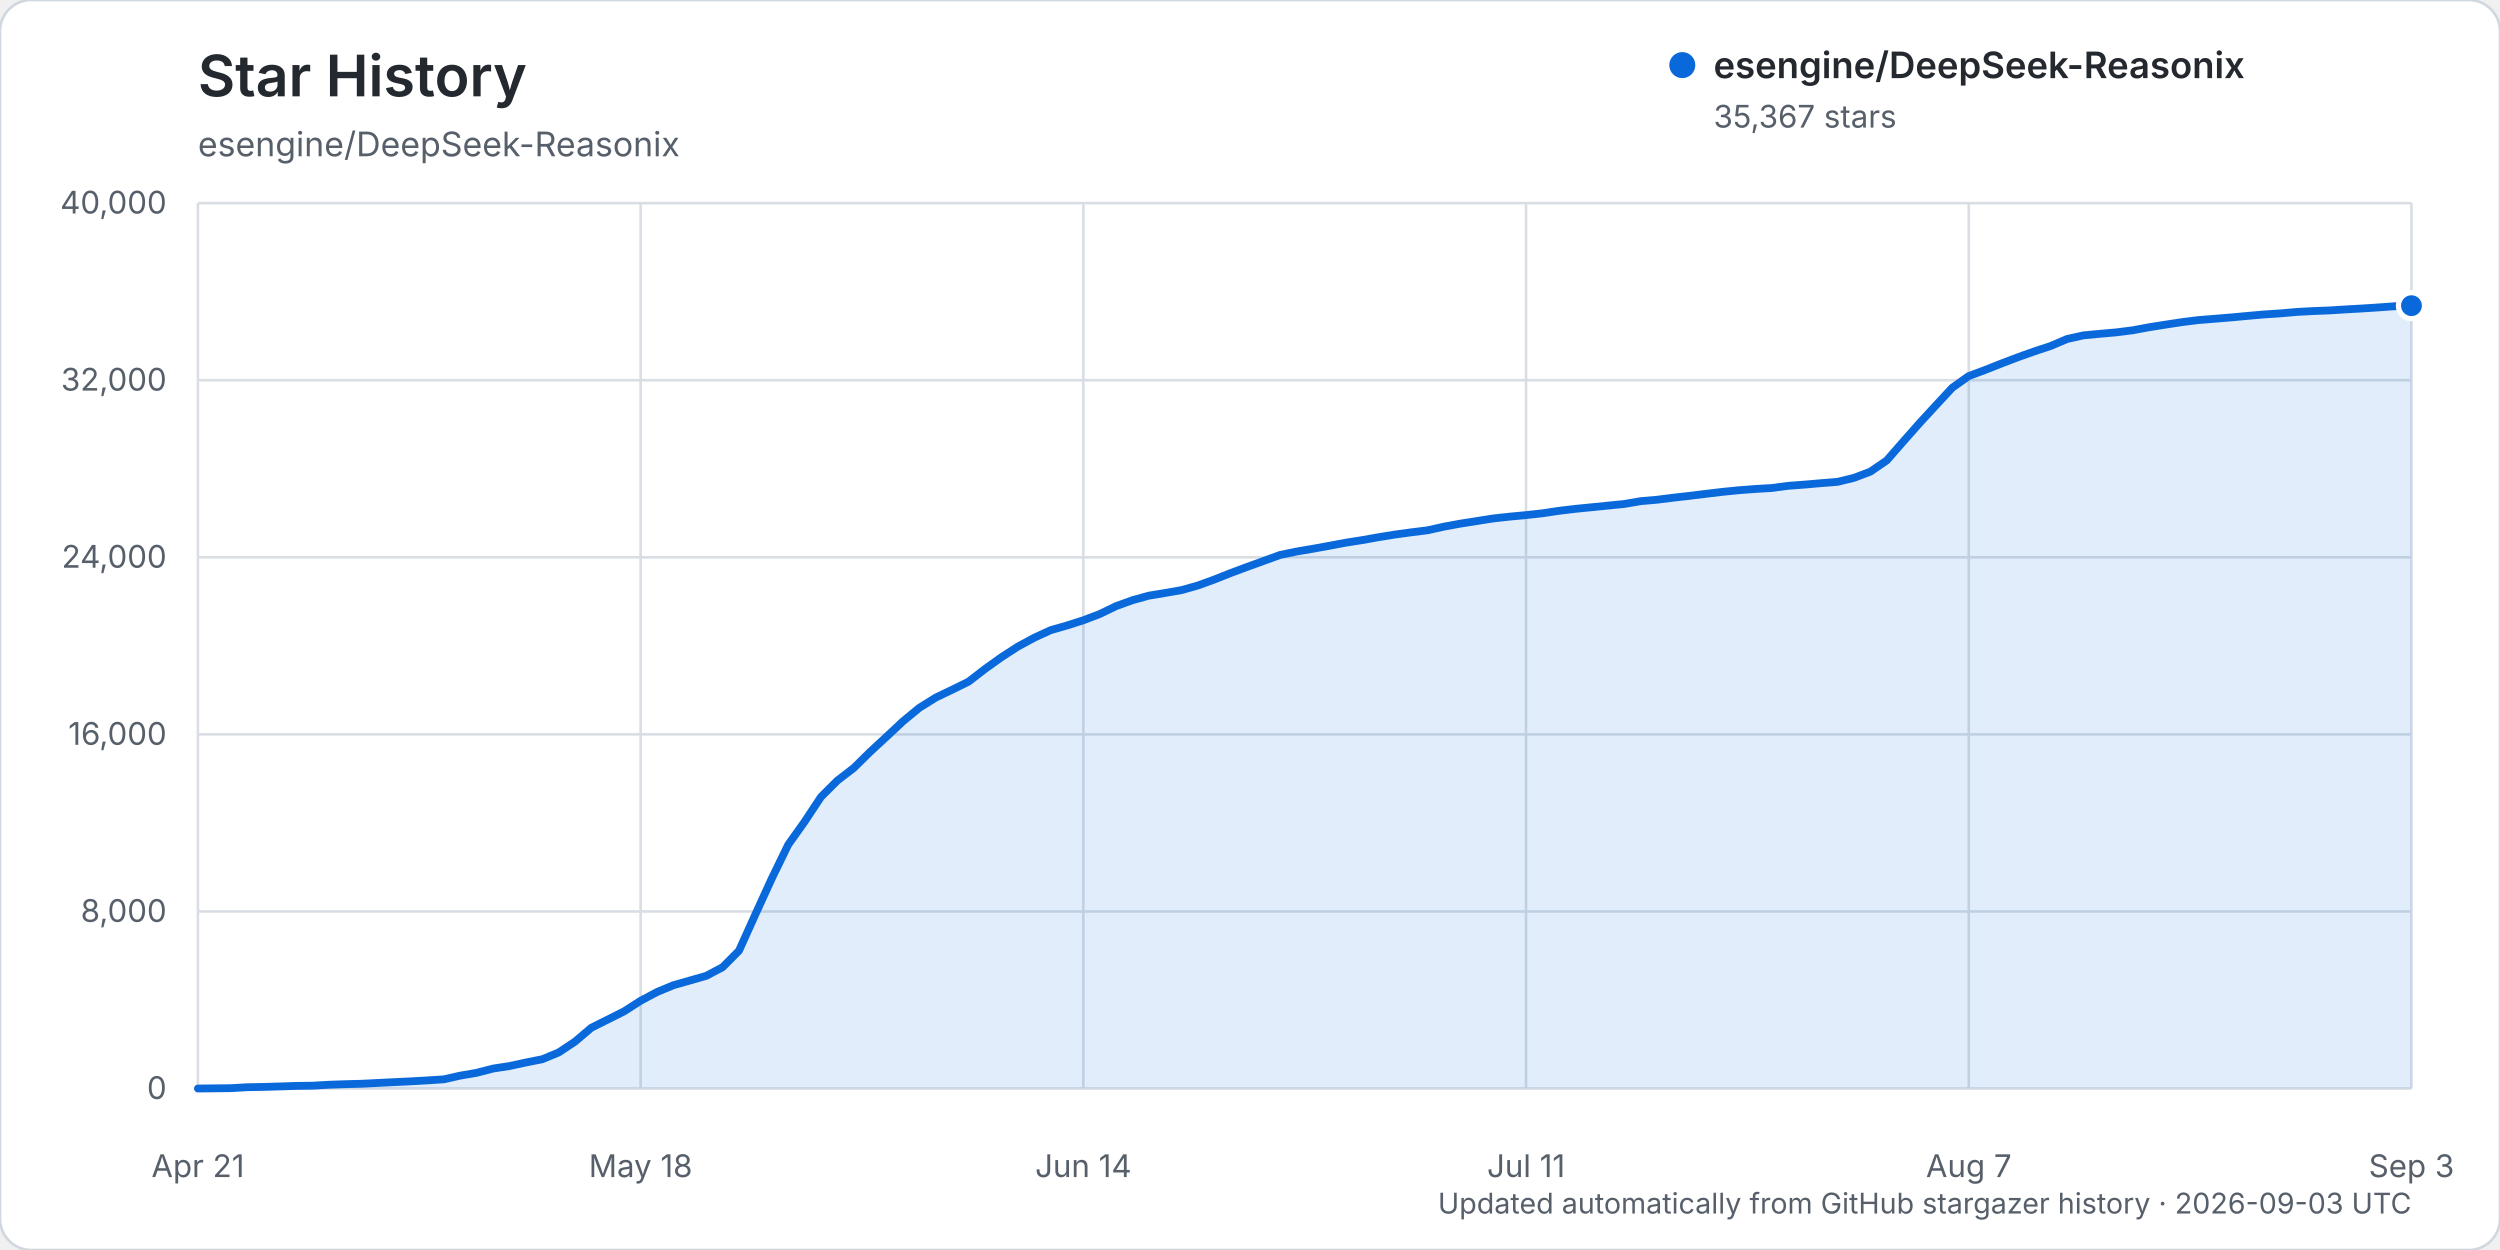
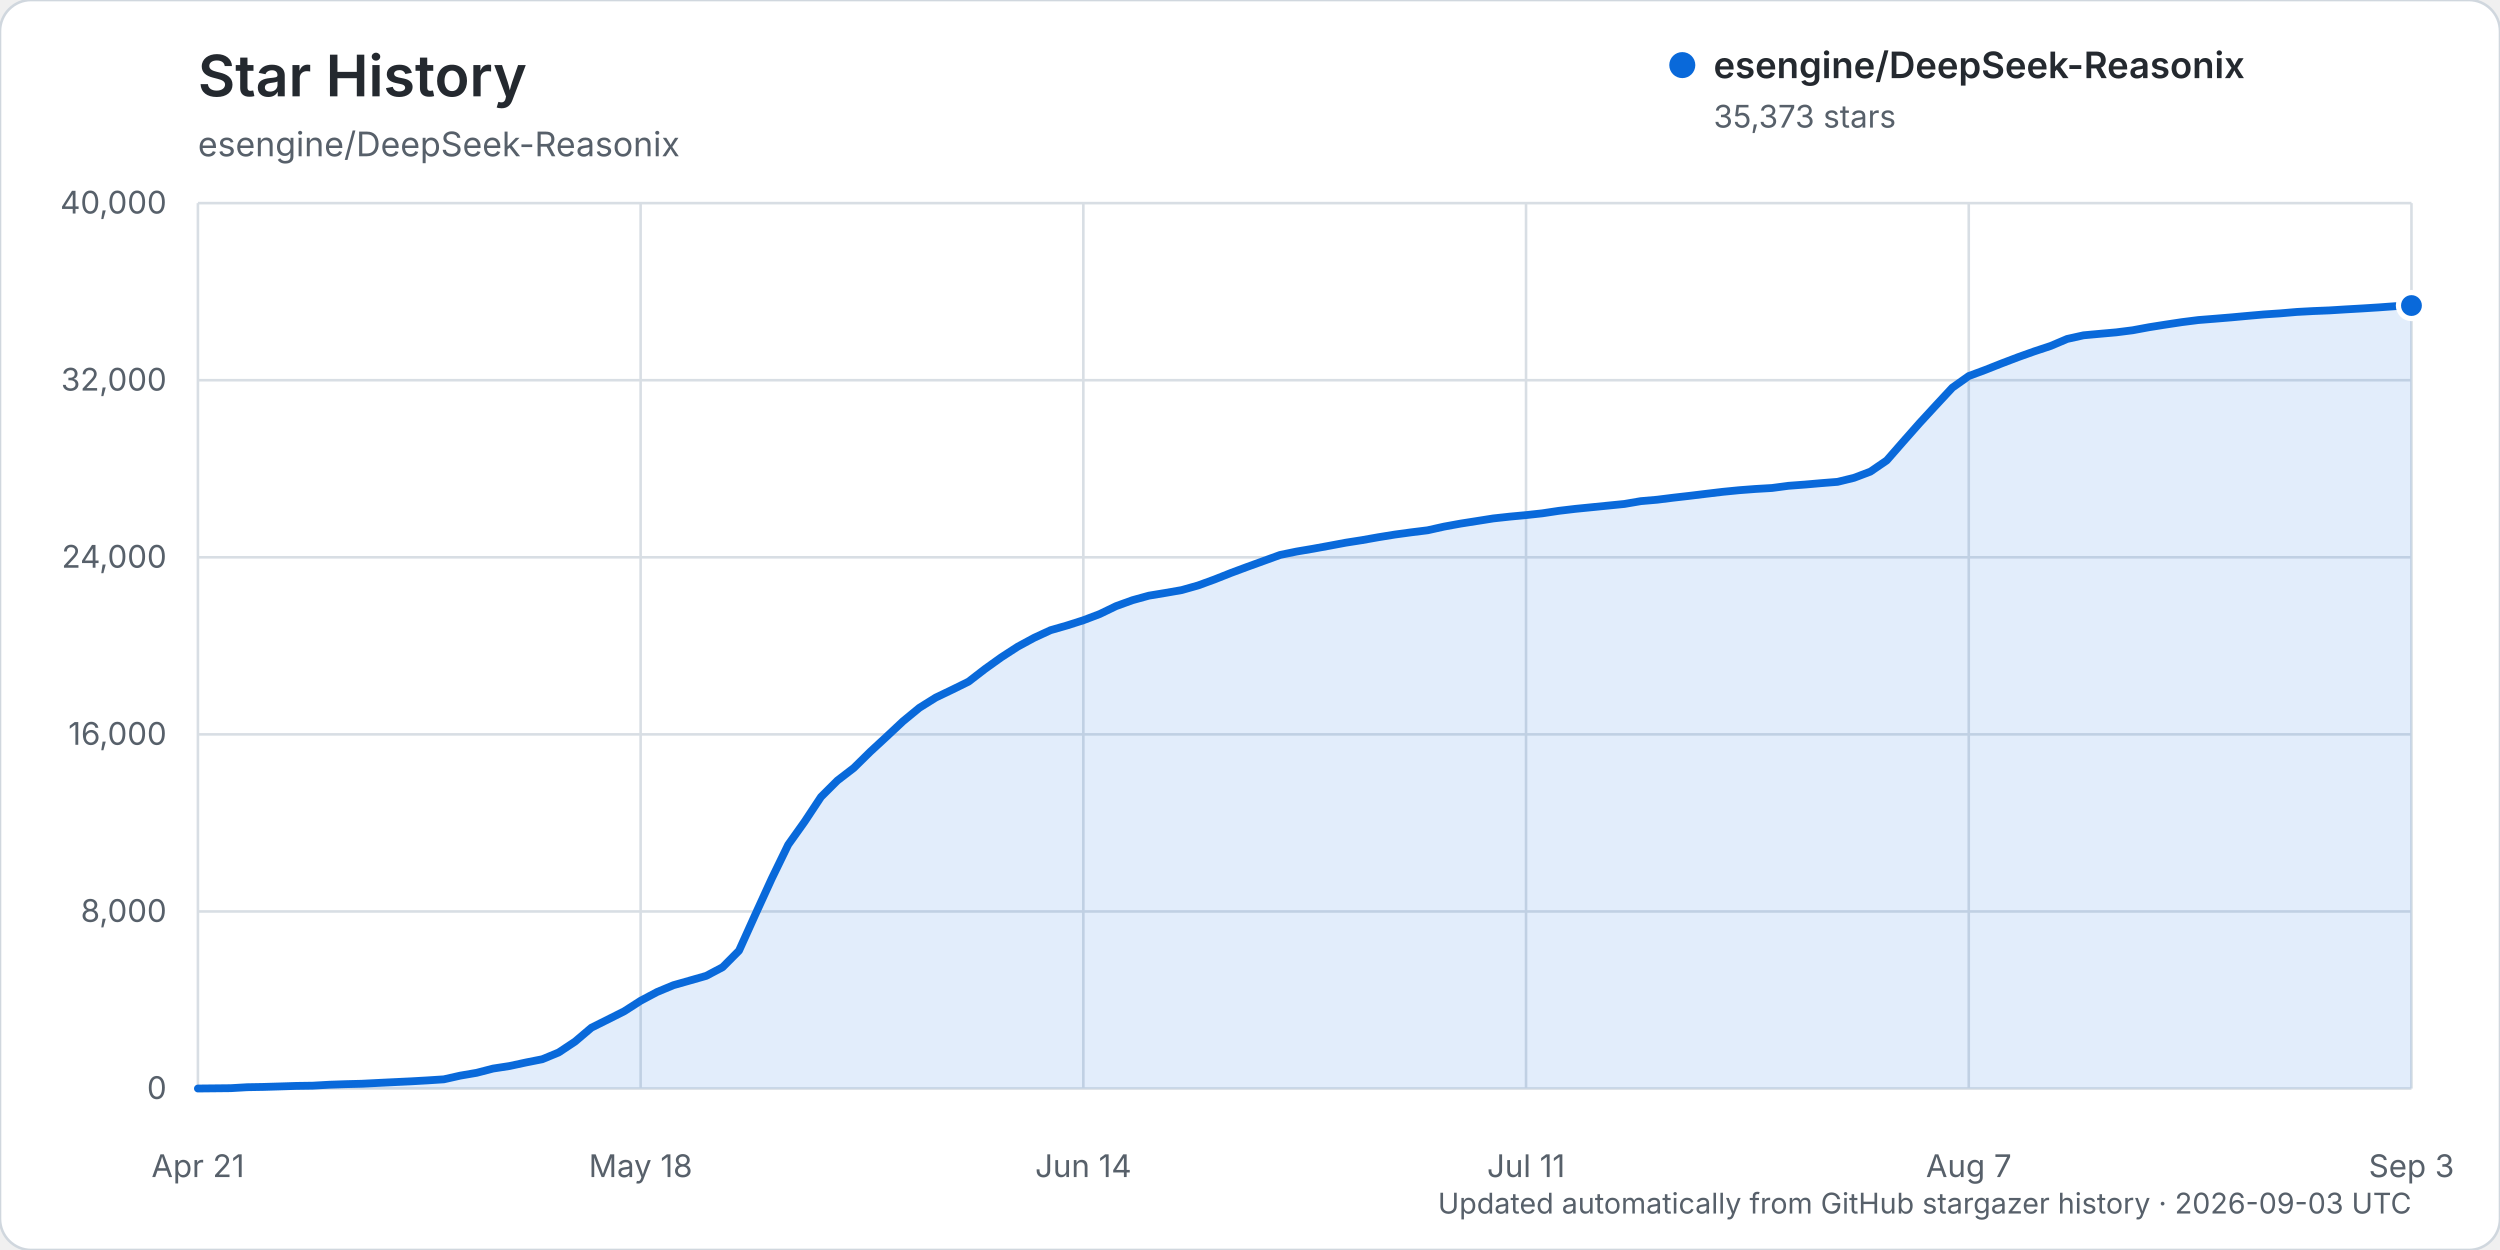
<svg xmlns="http://www.w3.org/2000/svg" width="960" height="480" viewBox="0 0 960 480" role="img" aria-labelledby="title description">
  <rect width="960" height="480" rx="12" fill="#ffffff" stroke="#d0d7de" />
  <text x="76" y="37" fill="#24292f" font-family="-apple-system, BlinkMacSystemFont, 'Segoe UI', sans-serif" font-size="22" font-weight="600">Star History</text>
  <text x="76" y="60" fill="#57606a" font-family="-apple-system, BlinkMacSystemFont, 'Segoe UI', sans-serif" font-size="13">esengine/DeepSeek-Reasonix</text>
  <g font-family="-apple-system, BlinkMacSystemFont, 'Segoe UI', sans-serif">
    <line x1="76" y1="418.00" x2="926" y2="418.00" stroke="#d8dee4" stroke-width="1" />
    <text x="64" y="422.00" text-anchor="end" fill="#57606a" font-size="12">0</text>
    <line x1="76" y1="350.00" x2="926" y2="350.00" stroke="#d8dee4" stroke-width="1" />
    <text x="64" y="354.00" text-anchor="end" fill="#57606a" font-size="12">8,000</text>
    <line x1="76" y1="282.00" x2="926" y2="282.00" stroke="#d8dee4" stroke-width="1" />
    <text x="64" y="286.00" text-anchor="end" fill="#57606a" font-size="12">16,000</text>
    <line x1="76" y1="214.00" x2="926" y2="214.00" stroke="#d8dee4" stroke-width="1" />
    <text x="64" y="218.00" text-anchor="end" fill="#57606a" font-size="12">24,000</text>
    <line x1="76" y1="146.00" x2="926" y2="146.00" stroke="#d8dee4" stroke-width="1" />
    <text x="64" y="150.00" text-anchor="end" fill="#57606a" font-size="12">32,000</text>
    <line x1="76" y1="78.00" x2="926" y2="78.00" stroke="#d8dee4" stroke-width="1" />
    <text x="64" y="82.00" text-anchor="end" fill="#57606a" font-size="12">40,000</text>
    <line x1="76.00" y1="78" x2="76.00" y2="418" stroke="#d8dee4" stroke-width="1" />
    <text x="76.00" y="452" text-anchor="middle" fill="#57606a" font-size="12">Apr 21</text>
    <line x1="246.00" y1="78" x2="246.00" y2="418" stroke="#d8dee4" stroke-width="1" />
    <text x="246.00" y="452" text-anchor="middle" fill="#57606a" font-size="12">May 18</text>
    <line x1="416.00" y1="78" x2="416.00" y2="418" stroke="#d8dee4" stroke-width="1" />
    <text x="416.00" y="452" text-anchor="middle" fill="#57606a" font-size="12">Jun 14</text>
    <line x1="586.00" y1="78" x2="586.00" y2="418" stroke="#d8dee4" stroke-width="1" />
    <text x="586.00" y="452" text-anchor="middle" fill="#57606a" font-size="12">Jul 11</text>
    <line x1="756.00" y1="78" x2="756.00" y2="418" stroke="#d8dee4" stroke-width="1" />
    <text x="756.00" y="452" text-anchor="middle" fill="#57606a" font-size="12">Aug 7</text>
    <line x1="926.00" y1="78" x2="926.00" y2="418" stroke="#d8dee4" stroke-width="1" />
    <text x="926.00" y="452" text-anchor="middle" fill="#57606a" font-size="12">Sep 3</text>
-     <path d="M76.00,417.99 L88.59,417.86 L94.89,417.49 L101.19,417.38 L107.48,417.19 L113.78,416.99 L120.07,416.90 L126.37,416.54 L132.67,416.32 L138.96,416.16 L145.26,415.84 L151.56,415.53 L157.85,415.23 L164.15,414.87 L170.44,414.46 L176.74,413.04 L183.04,411.96 L189.33,410.33 L195.63,409.36 L201.93,408.00 L208.22,406.75 L214.52,404.15 L220.81,399.98 L227.11,394.63 L233.41,391.49 L239.70,388.33 L246.00,384.29 L252.30,380.94 L258.59,378.32 L264.89,376.53 L271.19,374.73 L277.48,371.41 L283.78,365.06 L290.07,351.11 L296.37,337.34 L302.67,324.37 L308.96,315.54 L315.26,306.02 L321.56,299.73 L327.85,294.90 L334.15,288.69 L340.44,282.88 L346.74,276.98 L353.04,271.80 L359.33,267.87 L365.63,264.85 L371.93,261.75 L378.22,256.90 L384.52,252.39 L390.81,248.32 L397.11,244.91 L403.41,242.00 L409.70,240.19 L416.00,238.18 L422.30,235.79 L428.59,232.75 L434.89,230.47 L441.19,228.73 L447.48,227.69 L453.78,226.59 L460.07,224.81 L466.37,222.51 L472.67,220.01 L478.96,217.67 L485.26,215.39 L491.56,213.10 L497.85,211.80 L504.15,210.73 L510.44,209.58 L516.74,208.40 L523.04,207.41 L529.33,206.29 L535.63,205.27 L541.93,204.41 L548.22,203.63 L554.52,202.22 L560.81,201.07 L567.11,200.08 L573.41,199.08 L579.70,198.39 L586.00,197.80 L592.30,197.11 L598.59,196.16 L604.89,195.41 L611.19,194.78 L617.48,194.15 L623.78,193.52 L630.07,192.44 L636.37,191.89 L642.67,191.10 L648.96,190.38 L655.26,189.61 L661.56,188.86 L667.85,188.24 L674.15,187.76 L680.44,187.39 L686.74,186.55 L693.04,186.08 L699.33,185.53 L705.63,185.03 L711.93,183.49 L718.22,181.11 L724.52,176.80 L730.81,169.60 L737.11,162.47 L743.41,155.63 L749.70,148.86 L756.00,144.40 L762.30,142.06 L768.59,139.57 L774.89,137.17 L781.19,134.93 L787.48,132.85 L793.78,130.17 L800.07,128.77 L806.37,128.18 L812.67,127.63 L818.96,126.83 L825.26,125.66 L831.56,124.66 L837.85,123.70 L844.15,122.91 L850.44,122.41 L856.74,121.89 L863.04,121.31 L869.33,120.75 L875.63,120.34 L881.93,119.79 L888.22,119.45 L894.52,119.20 L900.81,118.81 L907.11,118.45 L913.41,118.04 L919.70,117.59 L926.00,117.38 L926.00,418.00 L76.00,418.00 Z" fill="#0969da" opacity="0.12" />
-     <path d="M76.00,417.99 L88.59,417.86 L94.89,417.49 L101.19,417.38 L107.48,417.19 L113.78,416.99 L120.07,416.90 L126.37,416.54 L132.67,416.32 L138.96,416.16 L145.26,415.84 L151.56,415.53 L157.85,415.23 L164.15,414.87 L170.44,414.46 L176.74,413.04 L183.04,411.96 L189.33,410.33 L195.63,409.36 L201.93,408.00 L208.22,406.75 L214.52,404.15 L220.81,399.98 L227.11,394.63 L233.41,391.49 L239.70,388.33 L246.00,384.29 L252.30,380.94 L258.59,378.32 L264.89,376.53 L271.19,374.73 L277.48,371.41 L283.78,365.06 L290.07,351.11 L296.37,337.34 L302.67,324.37 L308.96,315.54 L315.26,306.02 L321.56,299.73 L327.85,294.90 L334.15,288.69 L340.44,282.88 L346.74,276.98 L353.04,271.80 L359.33,267.87 L365.63,264.85 L371.93,261.75 L378.22,256.90 L384.52,252.39 L390.81,248.32 L397.11,244.91 L403.41,242.00 L409.70,240.19 L416.00,238.18 L422.30,235.79 L428.59,232.75 L434.89,230.47 L441.19,228.73 L447.48,227.69 L453.78,226.59 L460.07,224.81 L466.37,222.51 L472.67,220.01 L478.96,217.67 L485.26,215.39 L491.56,213.10 L497.85,211.80 L504.15,210.73 L510.44,209.58 L516.74,208.40 L523.04,207.41 L529.33,206.29 L535.63,205.27 L541.93,204.41 L548.22,203.63 L554.52,202.22 L560.81,201.07 L567.11,200.08 L573.41,199.08 L579.70,198.39 L586.00,197.80 L592.30,197.11 L598.59,196.16 L604.89,195.41 L611.19,194.78 L617.48,194.15 L623.78,193.52 L630.07,192.44 L636.37,191.89 L642.67,191.10 L648.96,190.38 L655.26,189.61 L661.56,188.86 L667.85,188.24 L674.15,187.76 L680.44,187.39 L686.74,186.55 L693.04,186.08 L699.33,185.53 L705.63,185.03 L711.93,183.49 L718.22,181.11 L724.52,176.80 L730.81,169.60 L737.11,162.47 L743.41,155.63 L749.70,148.86 L756.00,144.40 L762.30,142.06 L768.59,139.57 L774.89,137.17 L781.19,134.93 L787.48,132.85 L793.78,130.17 L800.07,128.77 L806.37,128.18 L812.67,127.63 L818.96,126.83 L825.26,125.66 L831.56,124.66 L837.85,123.70 L844.15,122.91 L850.44,122.41 L856.74,121.89 L863.04,121.31 L869.33,120.75 L875.63,120.34 L881.93,119.79 L888.22,119.45 L894.52,119.20 L900.81,118.81 L907.11,118.45 L913.41,118.04 L919.70,117.59 L926.00,117.38" fill="none" stroke="#0969da" stroke-width="3" stroke-linecap="round" stroke-linejoin="round" />
-     <circle cx="926.00" cy="117.38" r="5" fill="#0969da" stroke="#ffffff" stroke-width="2" />
+     <path d="M76.00,417.99 L88.59,417.86 L94.89,417.49 L101.19,417.38 L107.48,417.19 L113.78,416.99 L120.07,416.90 L126.37,416.54 L132.67,416.32 L138.96,416.16 L145.26,415.84 L151.56,415.53 L157.85,415.23 L164.15,414.87 L170.44,414.46 L176.74,413.04 L183.04,411.96 L189.33,410.33 L195.63,409.36 L201.93,408.00 L208.22,406.75 L214.52,404.15 L220.81,399.98 L227.11,394.63 L233.41,391.49 L239.70,388.33 L246.00,384.29 L252.30,380.94 L258.59,378.32 L264.89,376.53 L271.19,374.73 L277.48,371.41 L283.78,365.06 L290.07,351.11 L296.37,337.34 L302.67,324.37 L308.96,315.54 L315.26,306.02 L321.56,299.73 L327.85,294.90 L334.15,288.69 L340.44,282.88 L346.74,276.98 L353.04,271.80 L359.33,267.87 L365.63,264.85 L371.93,261.75 L378.22,256.90 L384.52,252.39 L390.81,248.32 L397.11,244.91 L403.41,242.00 L409.70,240.19 L416.00,238.18 L422.30,235.79 L428.59,232.75 L434.89,230.47 L441.19,228.73 L447.48,227.69 L453.78,226.59 L460.07,224.81 L466.37,222.51 L472.67,220.01 L478.96,217.67 L485.26,215.39 L491.56,213.10 L497.85,211.80 L504.15,210.73 L510.44,209.58 L516.74,208.40 L523.04,207.41 L529.33,206.29 L535.63,205.27 L541.93,204.41 L548.22,203.63 L554.52,202.22 L560.81,201.07 L567.11,200.08 L573.41,199.08 L579.70,198.39 L586.00,197.80 L592.30,197.11 L598.59,196.16 L604.89,195.41 L611.19,194.78 L617.48,194.15 L623.78,193.52 L630.07,192.44 L636.37,191.89 L642.67,191.10 L648.96,190.38 L655.26,189.61 L661.56,188.86 L667.85,188.24 L674.15,187.76 L680.44,187.39 L686.74,186.55 L693.04,186.08 L699.33,185.53 L705.63,185.03 L711.93,183.49 L718.22,181.11 L724.52,176.80 L730.81,169.60 L737.11,162.47 L743.41,155.63 L749.70,148.86 L756.00,144.40 L762.30,142.06 L768.59,139.57 L774.89,137.17 L781.19,134.92 L787.48,132.84 L793.78,130.16 L800.07,128.76 L806.37,128.18 L812.67,127.62 L818.96,126.82 L825.26,125.65 L831.56,124.65 L837.85,123.70 L844.15,122.90 L850.44,122.40 L856.74,121.88 L863.04,121.30 L869.33,120.75 L875.63,120.33 L881.93,119.79 L888.22,119.45 L894.52,119.19 L900.81,118.80 L907.11,118.44 L913.41,118.04 L919.70,117.58 L926.00,117.33 L926.00,418.00 L76.00,418.00 Z" fill="#0969da" opacity="0.12" />
+     <path d="M76.00,417.99 L88.59,417.86 L94.89,417.49 L101.19,417.38 L107.48,417.19 L113.78,416.99 L120.07,416.90 L126.37,416.54 L132.67,416.32 L138.96,416.16 L145.26,415.84 L151.56,415.53 L157.85,415.23 L164.15,414.87 L170.44,414.46 L176.74,413.04 L183.04,411.96 L189.33,410.33 L195.63,409.36 L201.93,408.00 L208.22,406.75 L214.52,404.15 L220.81,399.98 L227.11,394.63 L233.41,391.49 L239.70,388.33 L246.00,384.29 L252.30,380.94 L258.59,378.32 L264.89,376.53 L271.19,374.73 L277.48,371.41 L283.78,365.06 L290.07,351.11 L296.37,337.34 L302.67,324.37 L308.96,315.54 L315.26,306.02 L321.56,299.73 L327.85,294.90 L334.15,288.69 L340.44,282.88 L346.74,276.98 L353.04,271.80 L359.33,267.87 L365.63,264.85 L371.93,261.75 L378.22,256.90 L384.52,252.39 L390.81,248.32 L397.11,244.91 L403.41,242.00 L409.70,240.19 L416.00,238.18 L422.30,235.79 L428.59,232.75 L434.89,230.47 L441.19,228.73 L447.48,227.69 L453.78,226.59 L460.07,224.81 L466.37,222.51 L472.67,220.01 L478.96,217.67 L485.26,215.39 L491.56,213.10 L497.85,211.80 L504.15,210.73 L510.44,209.58 L516.74,208.40 L523.04,207.41 L529.33,206.29 L535.63,205.27 L541.93,204.41 L548.22,203.63 L554.52,202.22 L560.81,201.07 L567.11,200.08 L573.41,199.08 L579.70,198.39 L586.00,197.80 L592.30,197.11 L598.59,196.16 L604.89,195.41 L611.19,194.78 L617.48,194.15 L623.78,193.52 L630.07,192.44 L636.37,191.89 L642.67,191.10 L648.96,190.38 L655.26,189.61 L661.56,188.86 L667.85,188.24 L674.15,187.76 L680.44,187.39 L686.74,186.55 L693.04,186.08 L699.33,185.53 L705.63,185.03 L711.93,183.49 L718.22,181.11 L724.52,176.80 L730.81,169.60 L737.11,162.47 L743.41,155.63 L749.70,148.86 L756.00,144.40 L762.30,142.06 L768.59,139.57 L774.89,137.17 L781.19,134.92 L787.48,132.84 L793.78,130.16 L800.07,128.76 L806.37,128.18 L812.67,127.62 L818.96,126.82 L825.26,125.65 L831.56,124.65 L837.85,123.70 L844.15,122.90 L850.44,122.40 L856.74,121.88 L863.04,121.30 L869.33,120.75 L875.63,120.33 L881.93,119.79 L888.22,119.45 L894.52,119.19 L900.81,118.80 L907.11,118.44 L913.41,118.04 L919.70,117.58 L926.00,117.33" fill="none" stroke="#0969da" stroke-width="3" stroke-linecap="round" stroke-linejoin="round" />
+     <circle cx="926.00" cy="117.33" r="5" fill="#0969da" stroke="#ffffff" stroke-width="2" />
    <g transform="translate(646, 25)">
      <circle cx="0" cy="0" r="5" fill="#0969da" />
      <text x="12" y="5" fill="#24292f" font-size="14" font-weight="600">esengine/DeepSeek-Reasonix</text>
-       <text x="12" y="24" fill="#57606a" font-size="12">35,367 stars</text>
+       <text x="12" y="24" fill="#57606a" font-size="12">35,373 stars</text>
    </g>
    <text x="926" y="466" text-anchor="end" fill="#57606a" font-size="11">Updated automatically from GitHub stargazer history · 2026-09-03 UTC</text>
  </g>
</svg>
